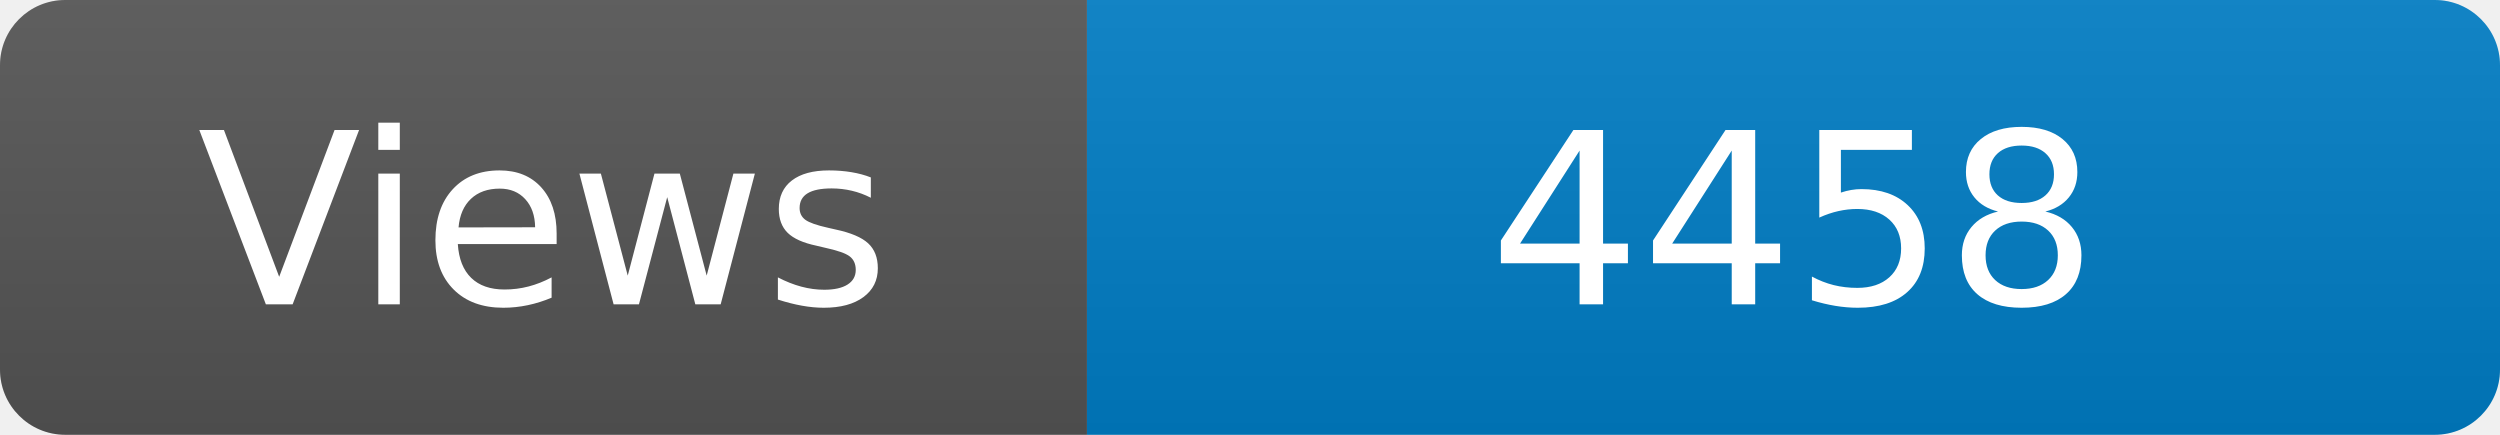
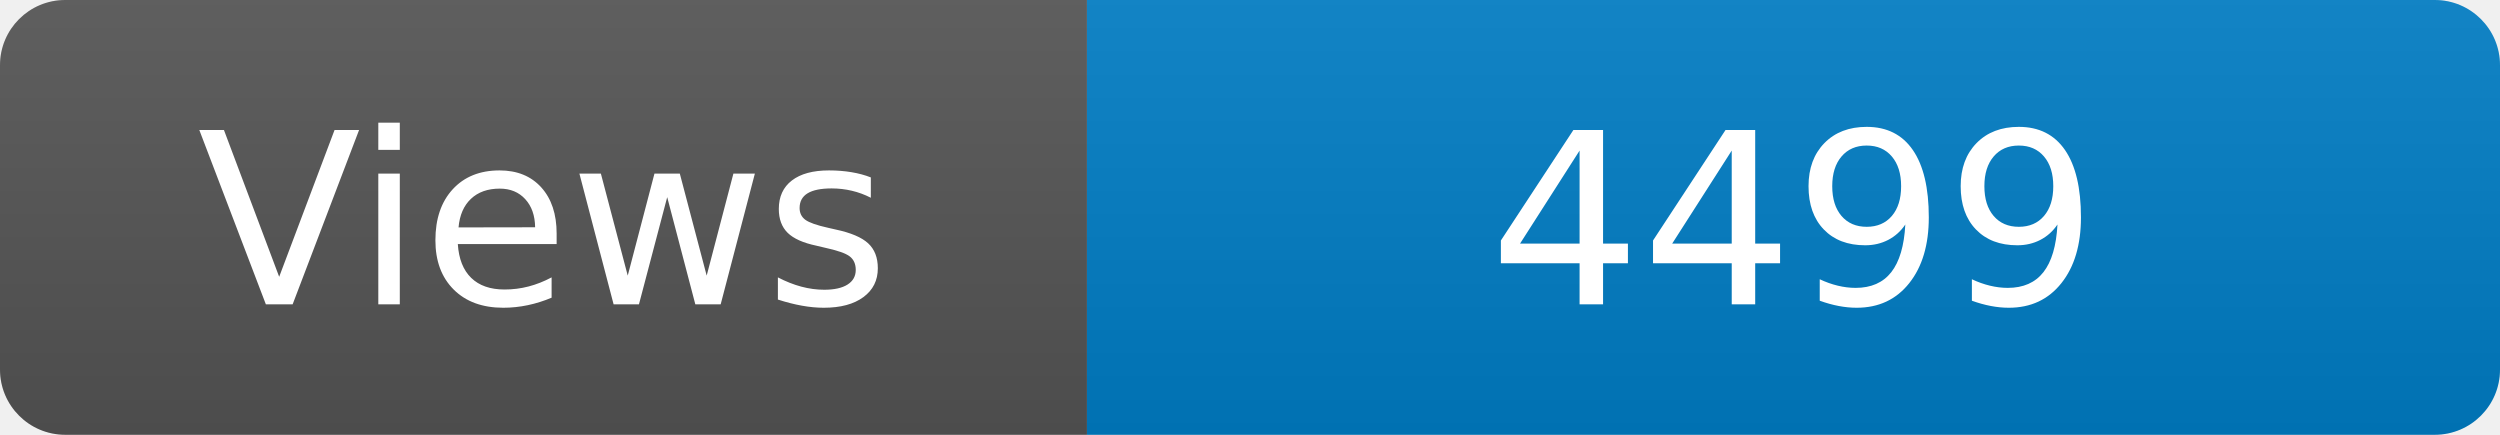
<svg xmlns="http://www.w3.org/2000/svg" width="115" height="20" role="img" aria-label="Maintained?: yes">
  <linearGradient id="s" x2="0" y2="100%">
    <stop offset="0" stop-color="#bbb" stop-opacity=".1" />
    <stop offset="1" stop-opacity=".1" />
  </linearGradient>
  <clipPath id="r">
    <rect width="115" height="20" rx="3" fill="#fff" />
  </clipPath>
  <g clip-path="url(#r)">
    <rect width="50" height="20" fill="#555" />
    <rect x="50" width="160" height="20" fill="#007ec6" />
    <rect width="115" height="20" fill="url(#s)" />
  </g>
  <g fill="#fff" text-anchor="middle" font-family="Verdana,Geneva,DejaVu Sans,sans-serif" font-size="110">
    <text x="250" y="140" transform="scale(.1)" fill="#fff">Views</text>
-     <text x="825" y="140" transform="scale(.1)" fill="#fff">4458</text>
+     <text x="825" y="140" transform="scale(.1)" fill="#fff">4499</text>
  </g>
</svg>
